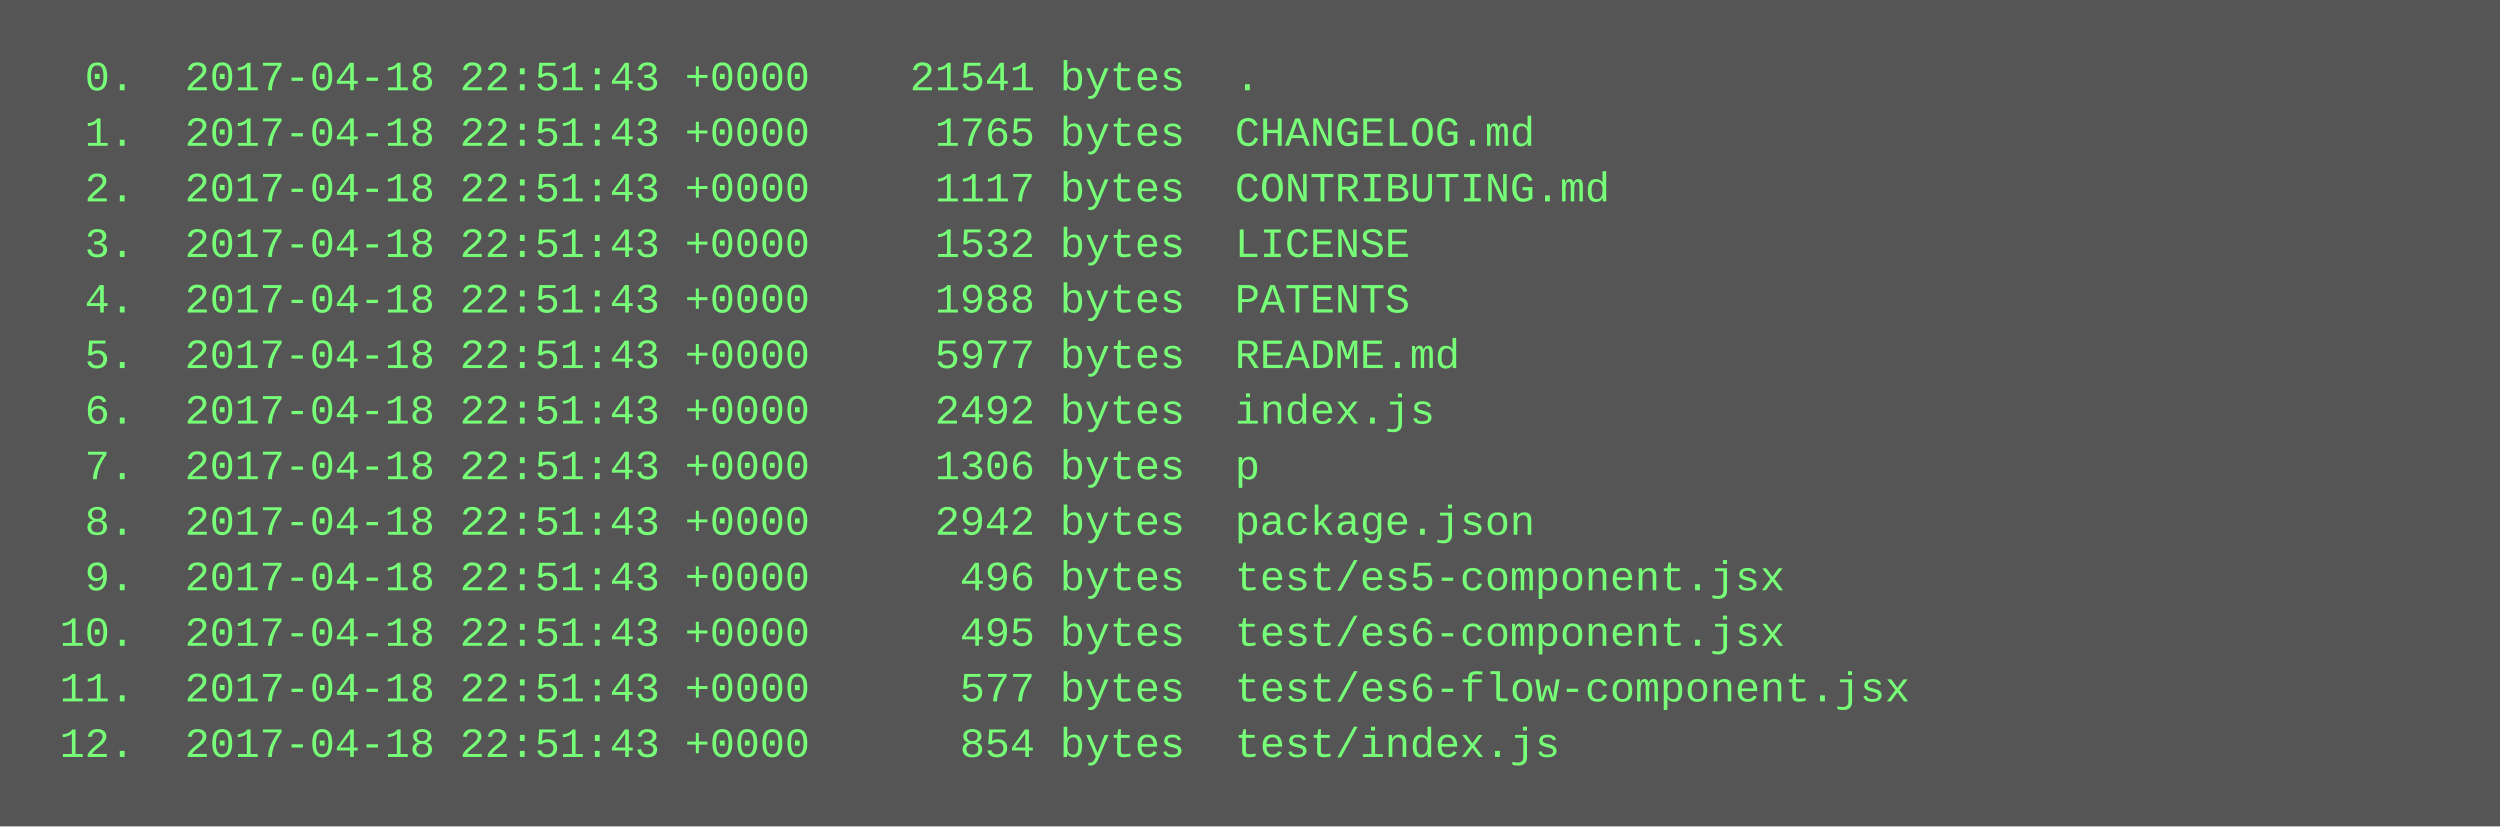
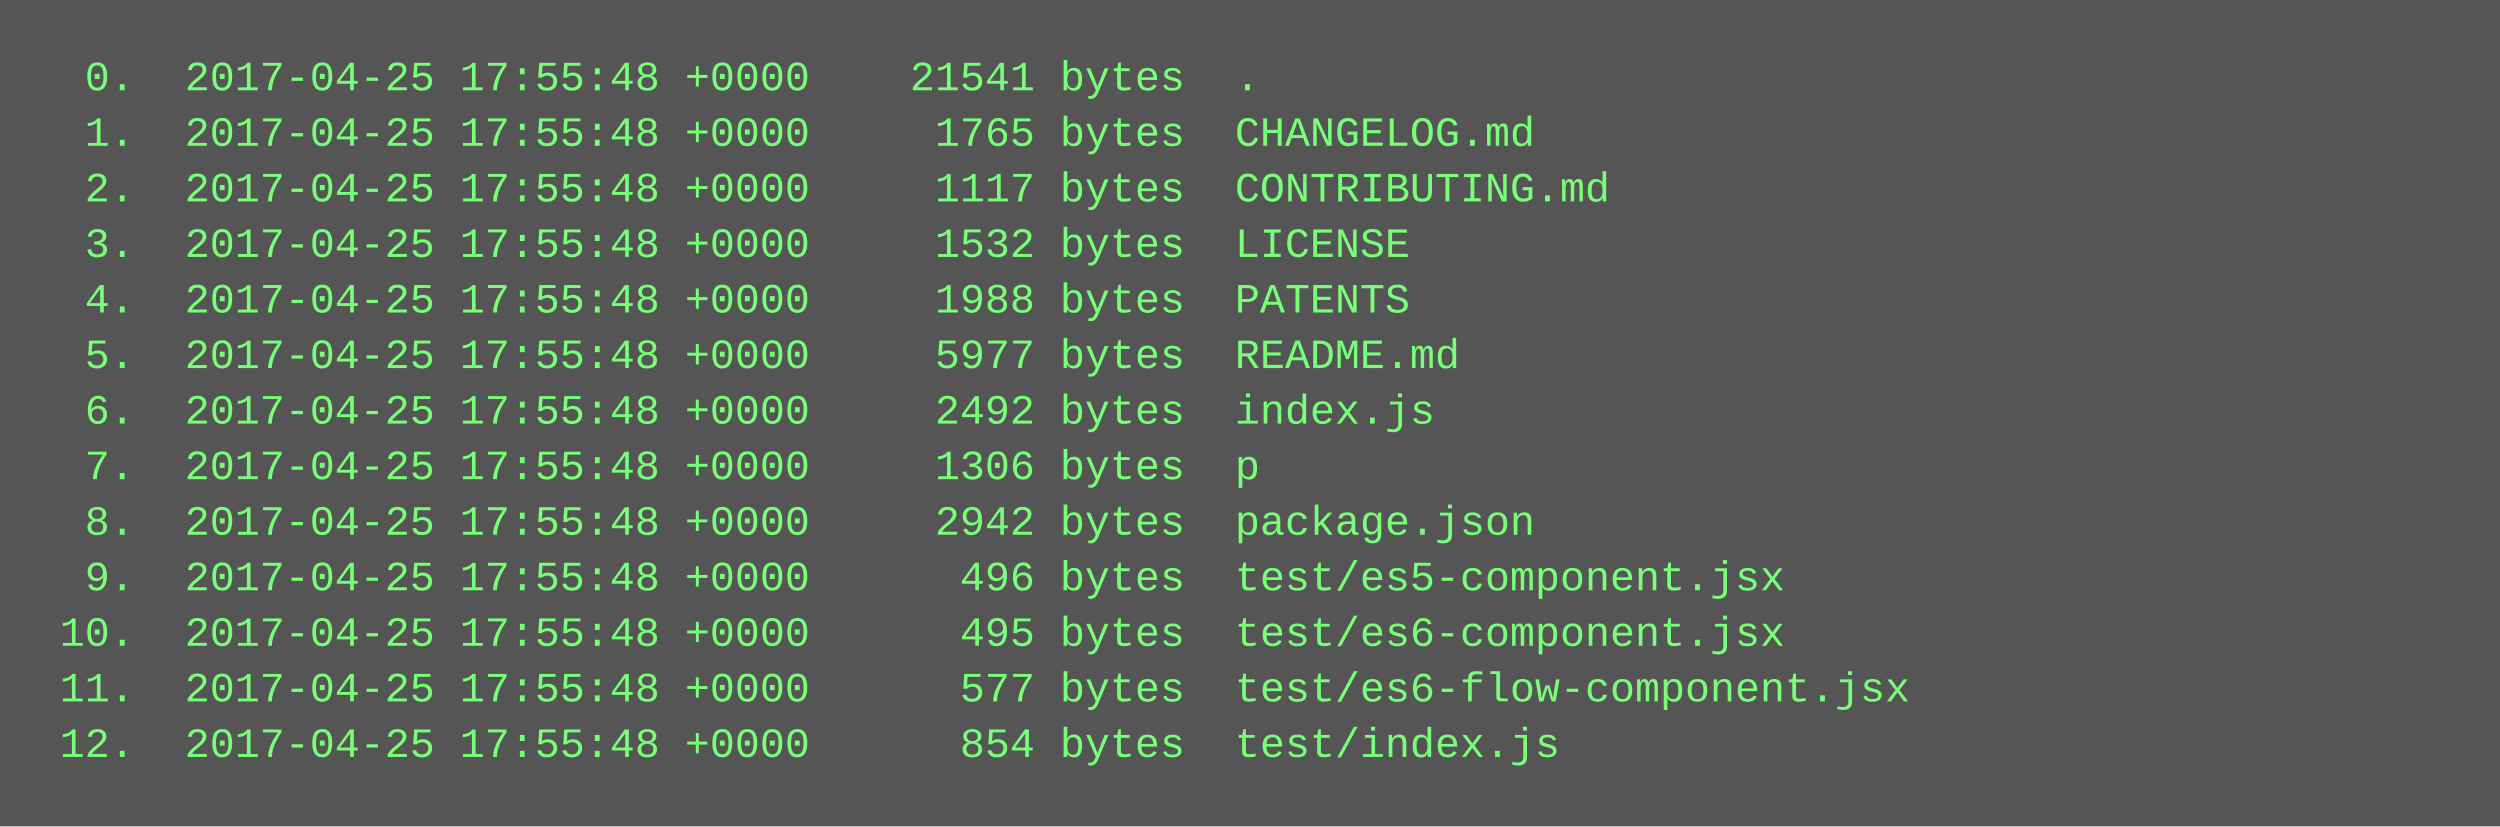
<svg xmlns="http://www.w3.org/2000/svg" height="238" width="720">
  <rect height="238" fill="#555" width="720" />
  <text fill="#7f7" font-family="Courier New" font-size="12" xml:space="preserve">
-     <tspan x="10" y="26">  0.  2017-04-18 22:51:43 +0000    21541 bytes  .</tspan>
-     <tspan x="10" y="42">  1.  2017-04-18 22:51:43 +0000     1765 bytes  CHANGELOG.md</tspan>
-     <tspan x="10" y="58">  2.  2017-04-18 22:51:43 +0000     1117 bytes  CONTRIBUTING.md</tspan>
-     <tspan x="10" y="74">  3.  2017-04-18 22:51:43 +0000     1532 bytes  LICENSE</tspan>
-     <tspan x="10" y="90">  4.  2017-04-18 22:51:43 +0000     1988 bytes  PATENTS</tspan>
-     <tspan x="10" y="106">  5.  2017-04-18 22:51:43 +0000     5977 bytes  README.md</tspan>
-     <tspan x="10" y="122">  6.  2017-04-18 22:51:43 +0000     2492 bytes  index.js</tspan>
-     <tspan x="10" y="138">  7.  2017-04-18 22:51:43 +0000     1306 bytes  p</tspan>
-     <tspan x="10" y="154">  8.  2017-04-18 22:51:43 +0000     2942 bytes  package.json</tspan>
-     <tspan x="10" y="170">  9.  2017-04-18 22:51:43 +0000      496 bytes  test/es5-component.jsx</tspan>
-     <tspan x="10" y="186"> 10.  2017-04-18 22:51:43 +0000      495 bytes  test/es6-component.jsx</tspan>
-     <tspan x="10" y="202"> 11.  2017-04-18 22:51:43 +0000      577 bytes  test/es6-flow-component.jsx</tspan>
-     <tspan x="10" y="218"> 12.  2017-04-18 22:51:43 +0000      854 bytes  test/index.js</tspan>
+     <tspan x="10" y="26">  0.  2017-04-25 17:55:48 +0000    21541 bytes  .</tspan>
+     <tspan x="10" y="42">  1.  2017-04-25 17:55:48 +0000     1765 bytes  CHANGELOG.md</tspan>
+     <tspan x="10" y="58">  2.  2017-04-25 17:55:48 +0000     1117 bytes  CONTRIBUTING.md</tspan>
+     <tspan x="10" y="74">  3.  2017-04-25 17:55:48 +0000     1532 bytes  LICENSE</tspan>
+     <tspan x="10" y="90">  4.  2017-04-25 17:55:48 +0000     1988 bytes  PATENTS</tspan>
+     <tspan x="10" y="106">  5.  2017-04-25 17:55:48 +0000     5977 bytes  README.md</tspan>
+     <tspan x="10" y="122">  6.  2017-04-25 17:55:48 +0000     2492 bytes  index.js</tspan>
+     <tspan x="10" y="138">  7.  2017-04-25 17:55:48 +0000     1306 bytes  p</tspan>
+     <tspan x="10" y="154">  8.  2017-04-25 17:55:48 +0000     2942 bytes  package.json</tspan>
+     <tspan x="10" y="170">  9.  2017-04-25 17:55:48 +0000      496 bytes  test/es5-component.jsx</tspan>
+     <tspan x="10" y="186"> 10.  2017-04-25 17:55:48 +0000      495 bytes  test/es6-component.jsx</tspan>
+     <tspan x="10" y="202"> 11.  2017-04-25 17:55:48 +0000      577 bytes  test/es6-flow-component.jsx</tspan>
+     <tspan x="10" y="218"> 12.  2017-04-25 17:55:48 +0000      854 bytes  test/index.js</tspan>
  </text>
</svg>
